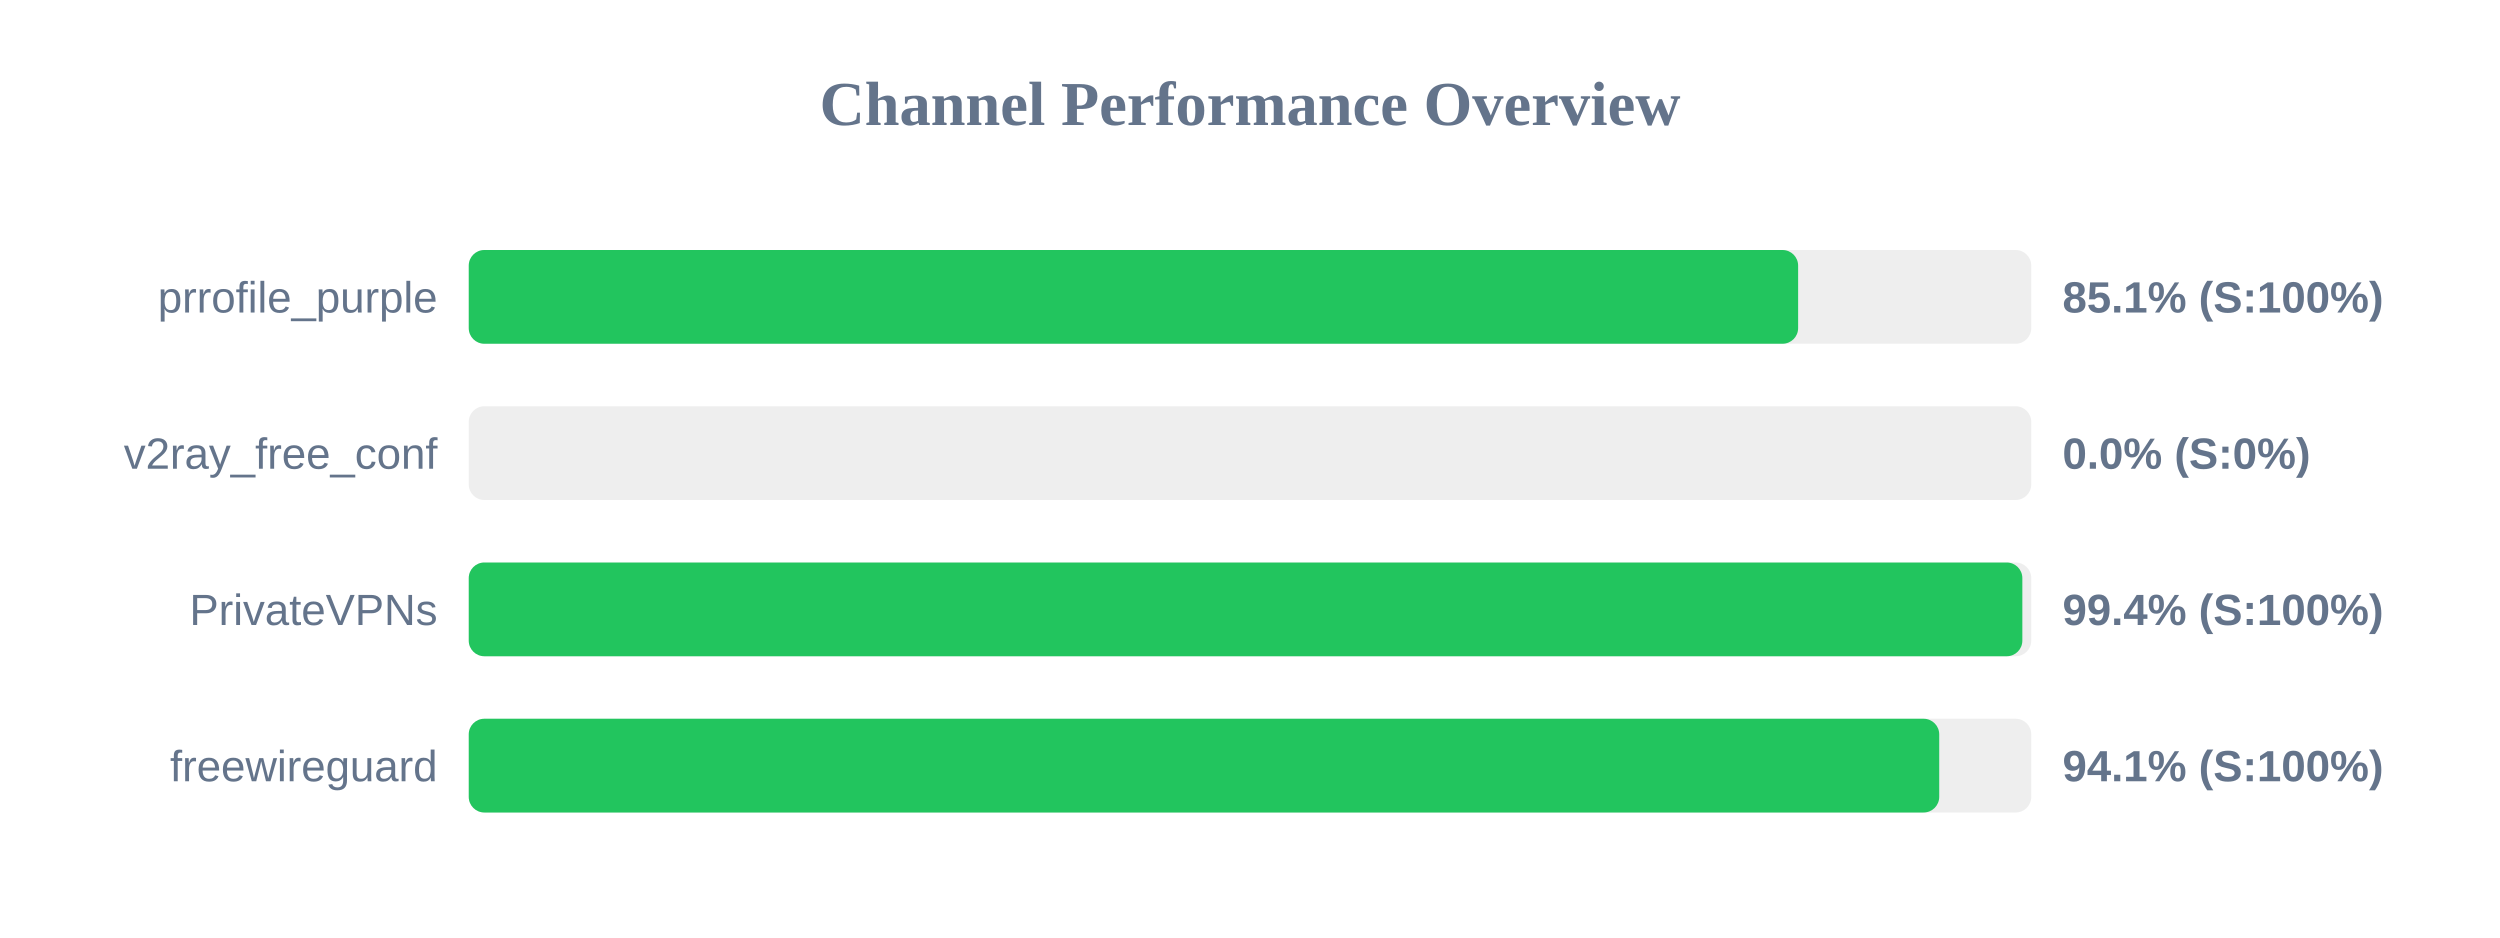
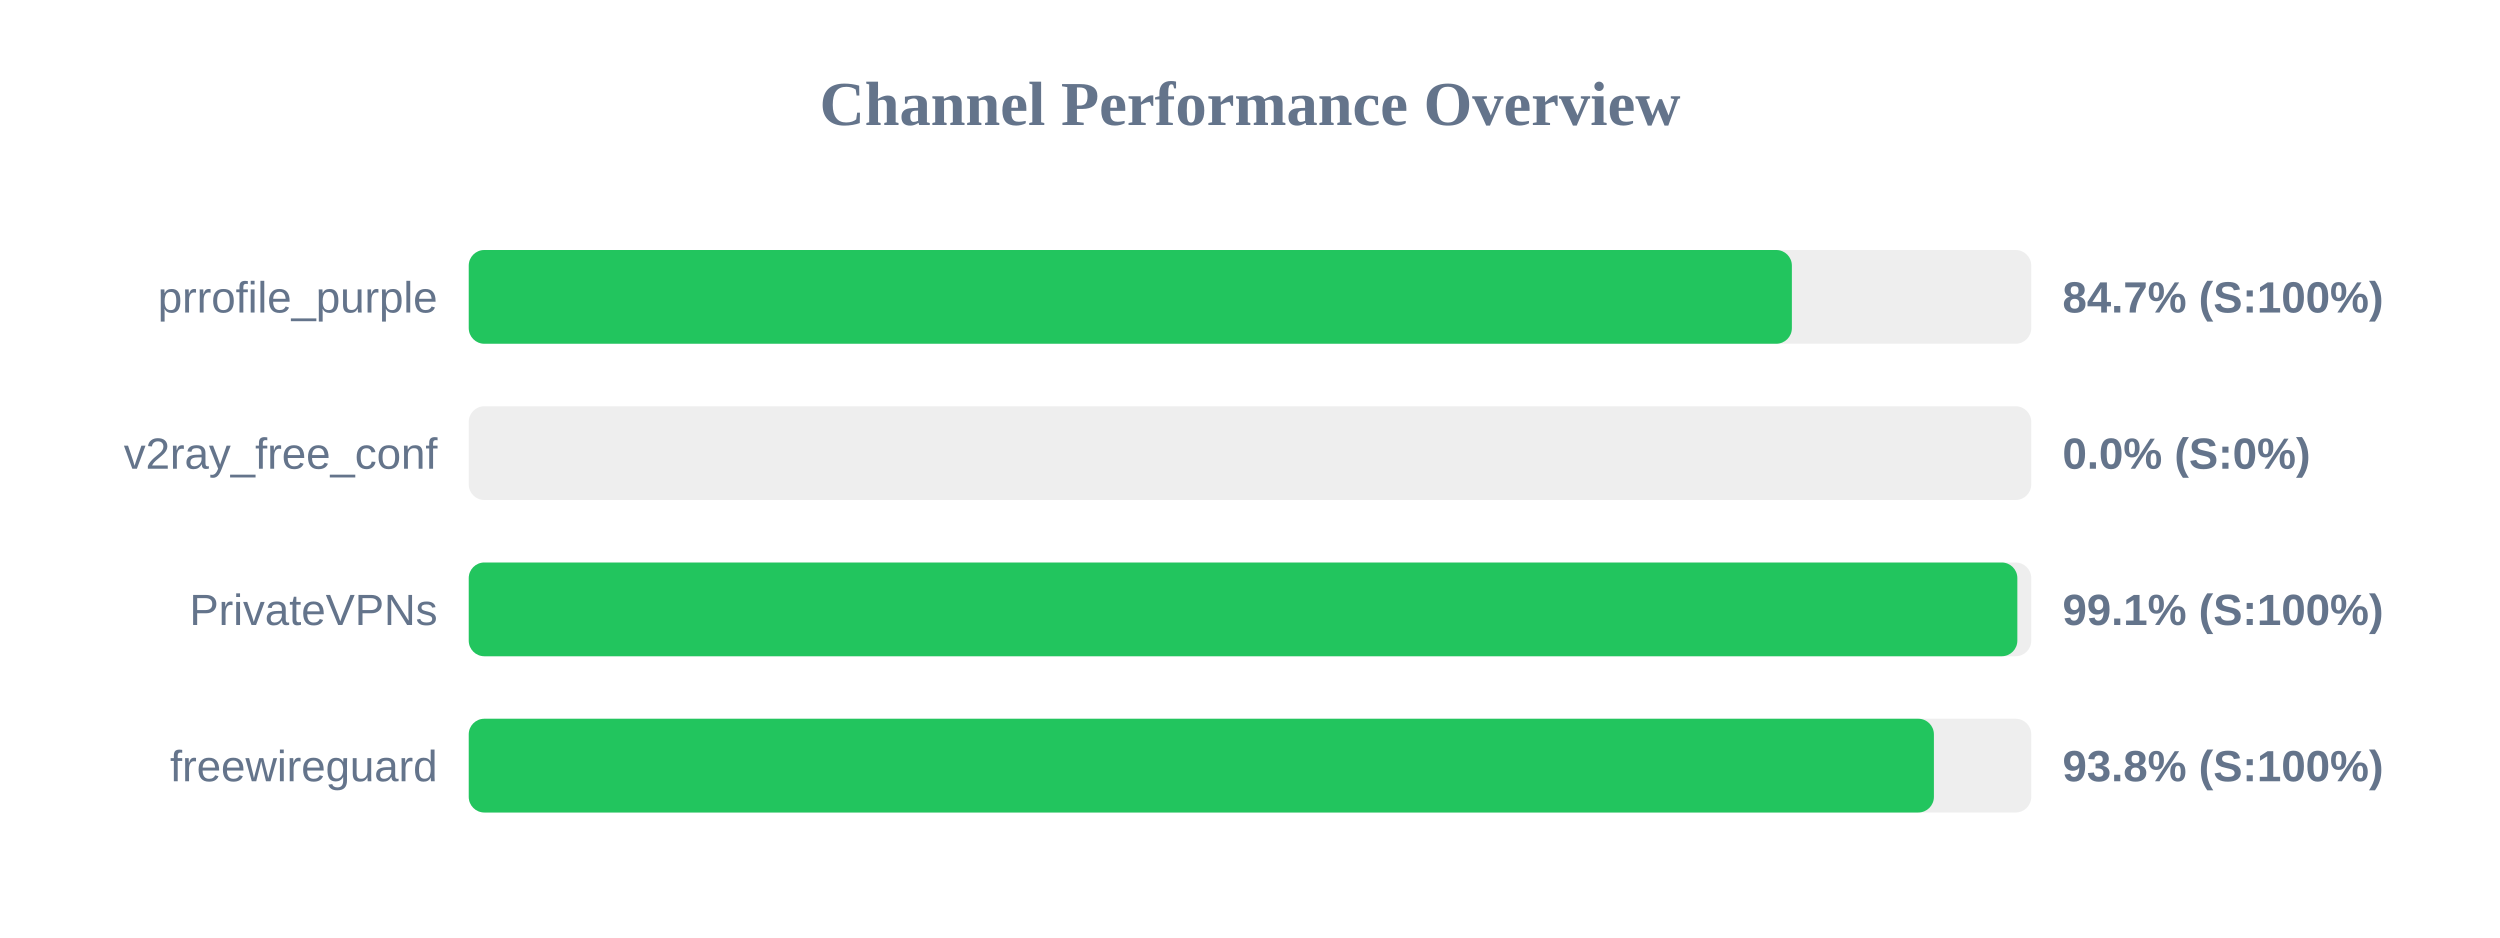
<svg xmlns="http://www.w3.org/2000/svg" width="800" height="300" version="1.1">
  <style>
        .row { font: 14px Arial; fill: #64748b; }
        .score { font: bold 14px Arial; fill: #64748b; }
    </style>
  <text x="400" y="40" text-anchor="middle" font-size="20px" font-weight="bold" fill="#64748b">Channel Performance Overview</text>
  <rect x="150" y="80" width="500" height="30" fill="#eee" rx="5" />
-   <rect x="150" y="80" width="425.4" height="30" fill="#22c55e" rx="5" />
+   <rect x="150" y="80" width="423.4" height="30" fill="#22c55e" rx="5" />
  <text x="140" y="100" text-anchor="end" class="row">prrofile_purple</text>
-   <text x="660" y="100" text-anchor="start" class="score">85.1% (S:100%)</text>
+   <text x="660" y="100" text-anchor="start" class="score">84.7% (S:100%)</text>
  <rect x="150" y="130" width="500" height="30" fill="#eee" rx="5" />
  <rect x="150" y="130" width="0.0" height="30" fill="#ef4444" rx="5" />
  <text x="140" y="150" text-anchor="end" class="row">v2ray_free_conf</text>
  <text x="660" y="150" text-anchor="start" class="score">0.0% (S:0%)</text>
  <rect x="150" y="180" width="500" height="30" fill="#eee" rx="5" />
-   <rect x="150" y="180" width="497.15" height="30" fill="#22c55e" rx="5" />
+   <rect x="150" y="180" width="495.55" height="30" fill="#22c55e" rx="5" />
  <text x="140" y="200" text-anchor="end" class="row">PrivateVPNs</text>
-   <text x="660" y="200" text-anchor="start" class="score">99.4% (S:100%)</text>
+   <text x="660" y="200" text-anchor="start" class="score">99.1% (S:100%)</text>
  <rect x="150" y="230" width="500" height="30" fill="#eee" rx="5" />
-   <rect x="150" y="230" width="470.55" height="30" fill="#22c55e" rx="5" />
+   <rect x="150" y="230" width="468.85" height="30" fill="#22c55e" rx="5" />
  <text x="140" y="250" text-anchor="end" class="row">freewireguard</text>
-   <text x="660" y="250" text-anchor="start" class="score">94.1% (S:100%)</text>
+   <text x="660" y="250" text-anchor="start" class="score">93.8% (S:100%)</text>
</svg>
